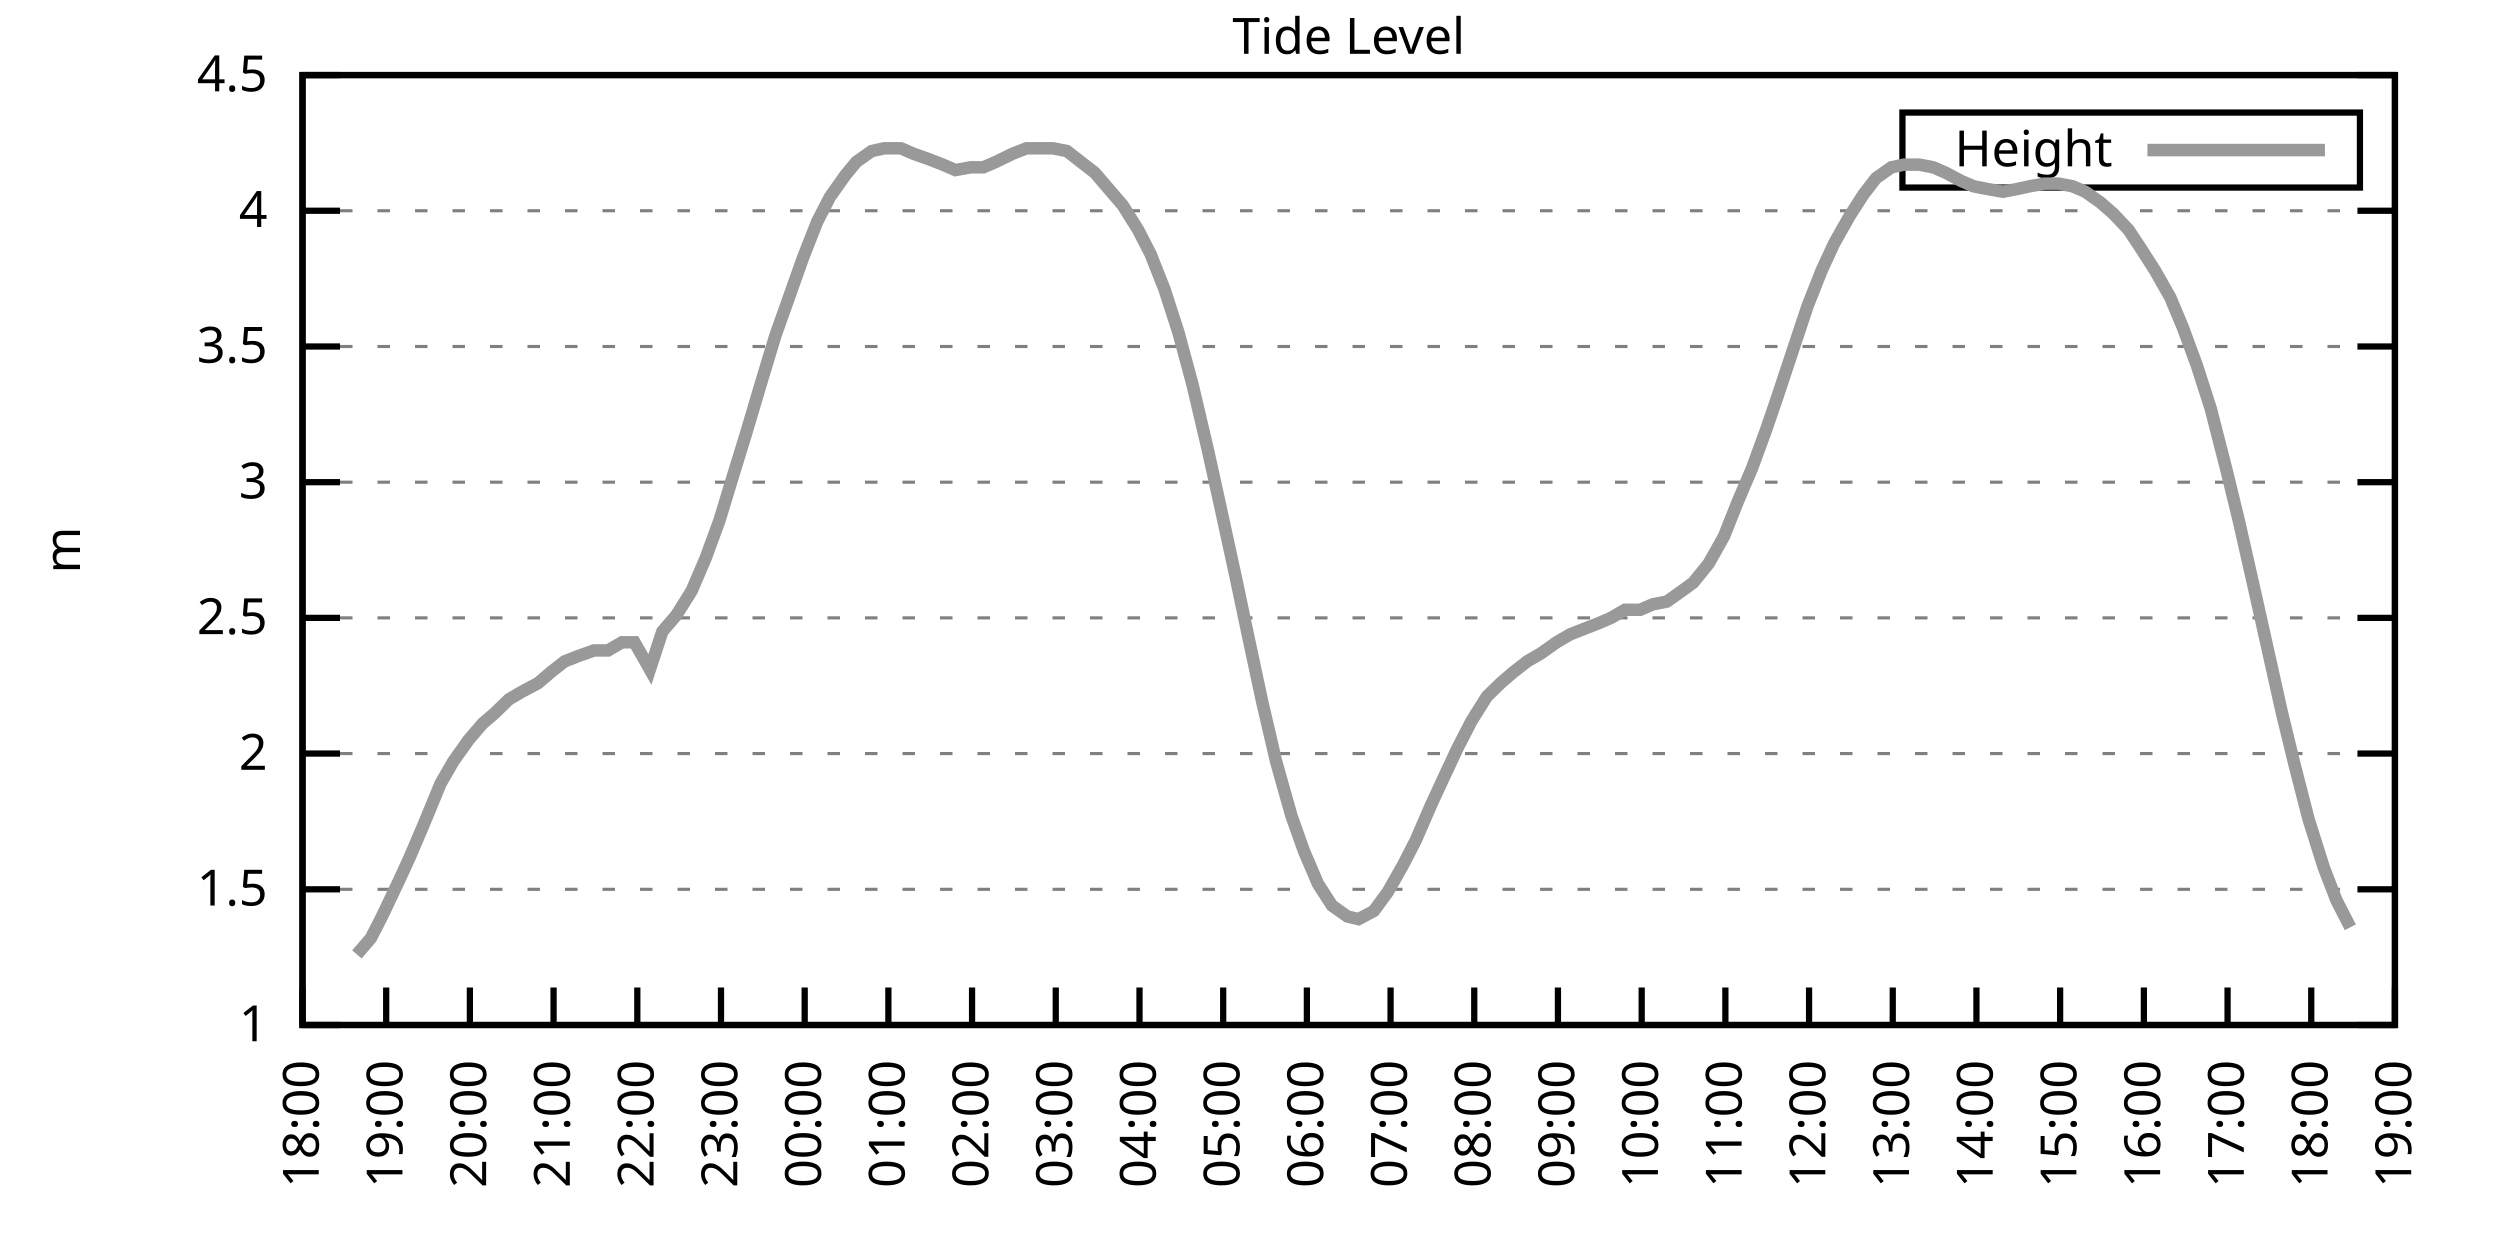
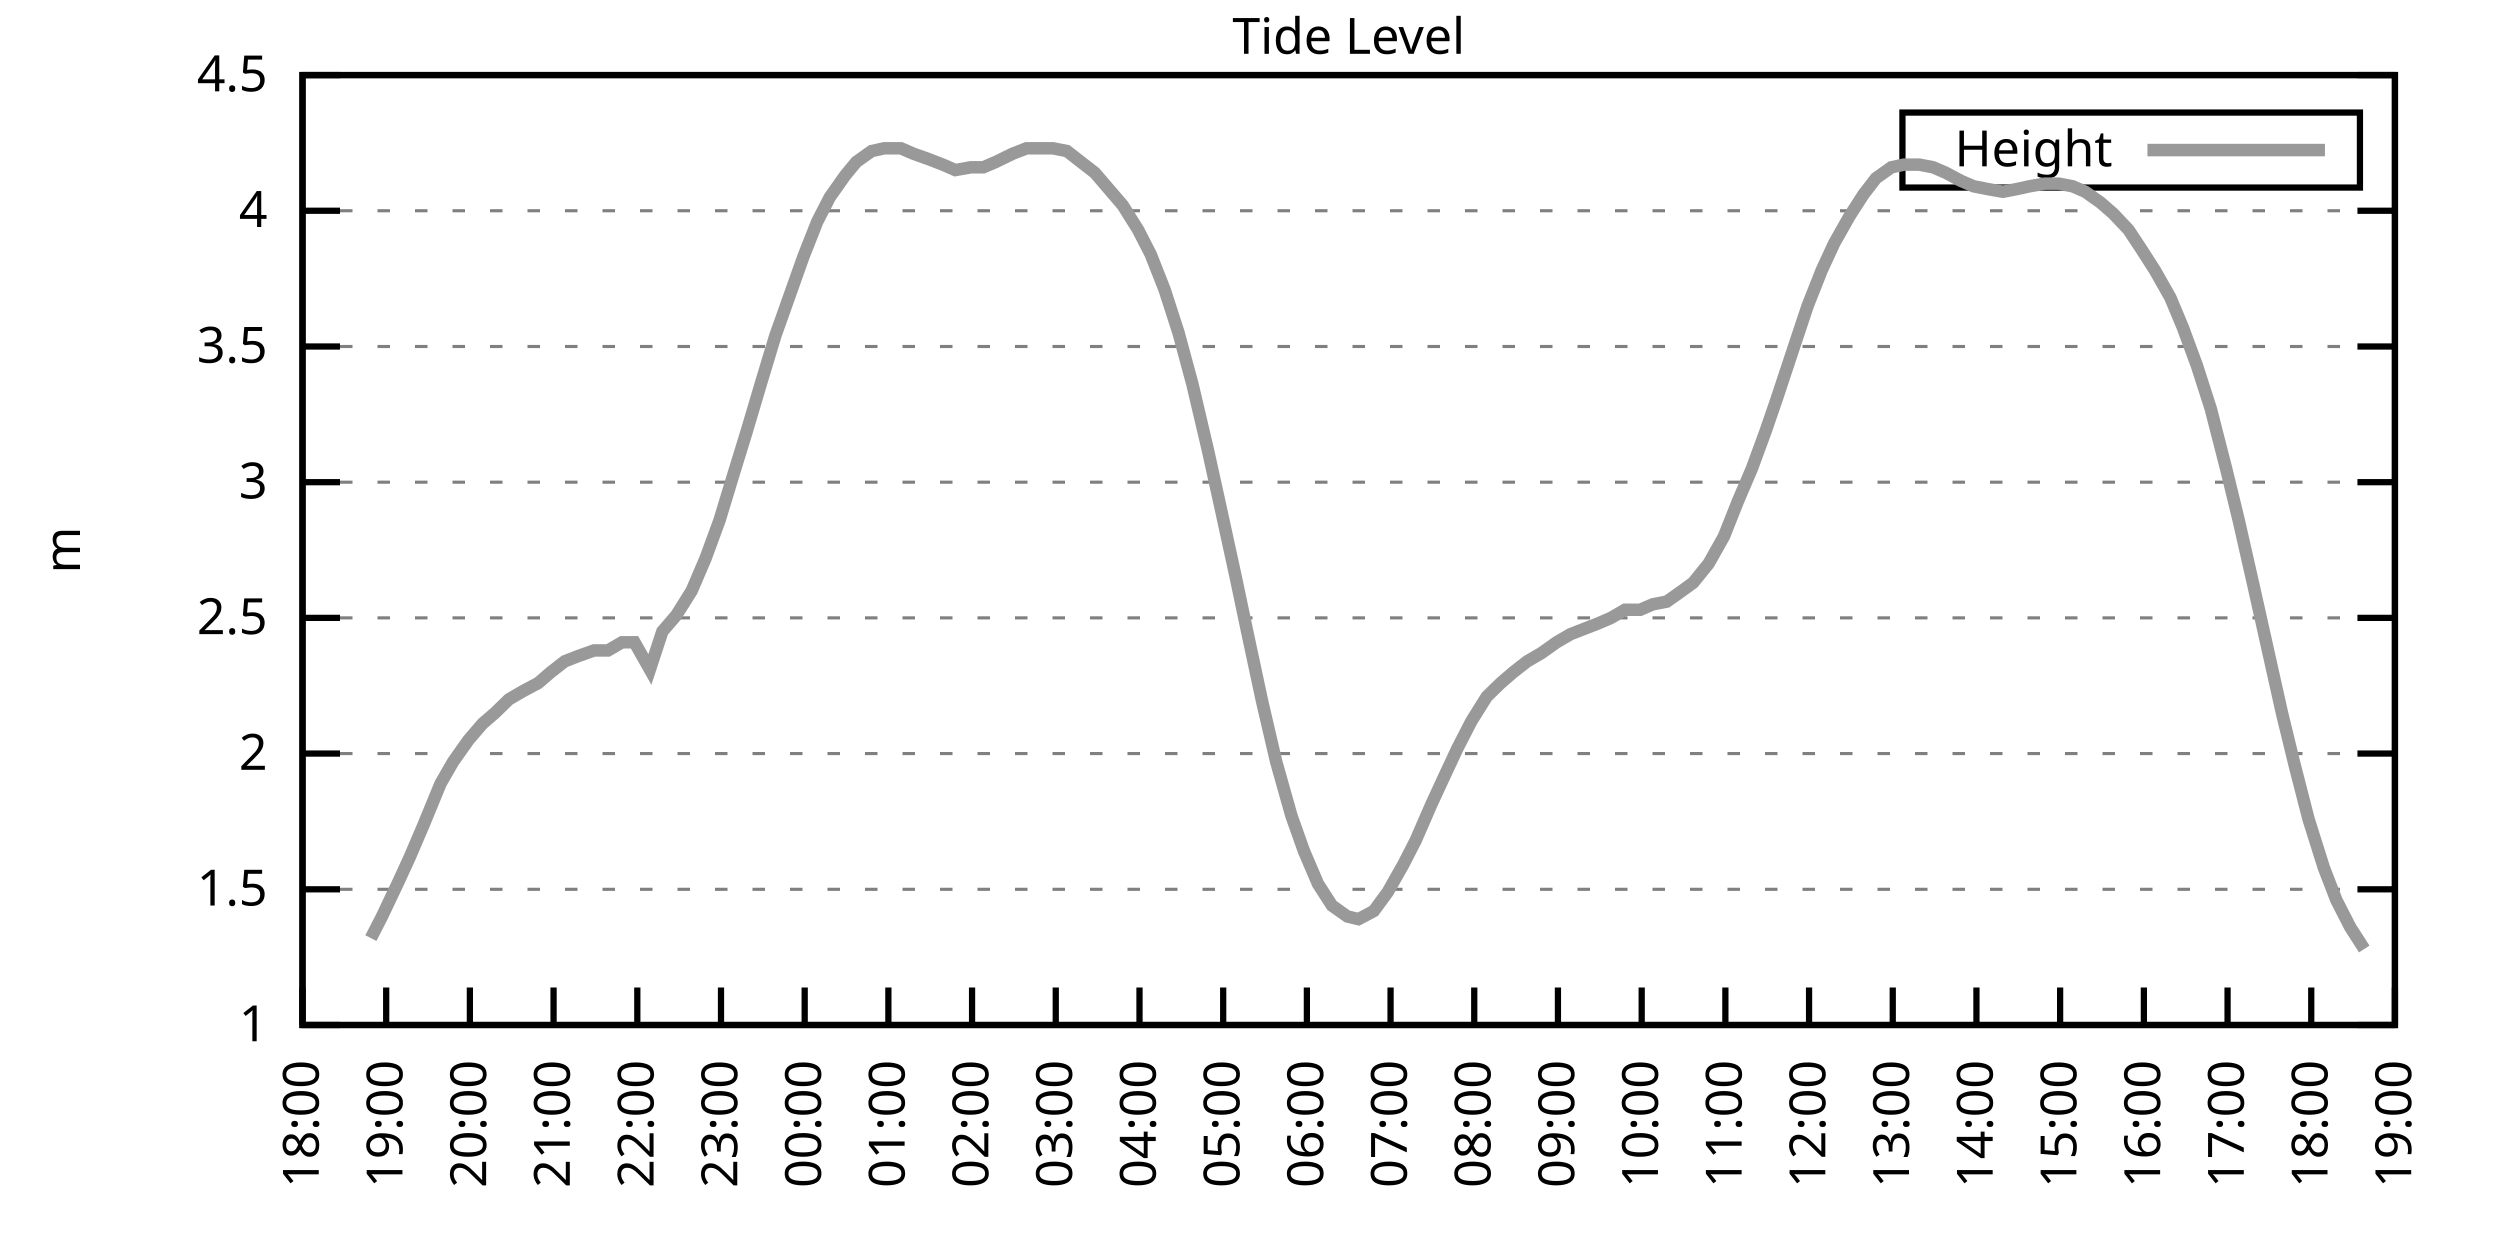
<svg xmlns="http://www.w3.org/2000/svg" xmlns:xlink="http://www.w3.org/1999/xlink" width="400" height="200" viewBox="0 0 400 200">
  <g id="gnuplot_canvas">
    <rect x="0" y="0" width="400" height="200" fill="none" />
    <defs>
      <circle id="gpDot" r="0.5" stroke-width="0.5" stroke="currentColor" />
      <path id="gpPt0" stroke-width="0.333" stroke="currentColor" d="M-1,0 h2 M0,-1 v2" />
      <path id="gpPt1" stroke-width="0.333" stroke="currentColor" d="M-1,-1 L1,1 M1,-1 L-1,1" />
      <path id="gpPt2" stroke-width="0.333" stroke="currentColor" d="M-1,0 L1,0 M0,-1 L0,1 M-1,-1 L1,1 M-1,1 L1,-1" />
      <rect id="gpPt3" stroke-width="0.333" stroke="currentColor" x="-1" y="-1" width="2" height="2" />
      <rect id="gpPt4" stroke-width="0.333" stroke="currentColor" fill="currentColor" x="-1" y="-1" width="2" height="2" />
      <circle id="gpPt5" stroke-width="0.333" stroke="currentColor" cx="0" cy="0" r="1" />
      <use xlink:href="#gpPt5" id="gpPt6" fill="currentColor" stroke="none" />
      <path id="gpPt7" stroke-width="0.333" stroke="currentColor" d="M0,-1.33 L-1.33,0.67 L1.33,0.67 z" />
      <use xlink:href="#gpPt7" id="gpPt8" fill="currentColor" stroke="none" />
      <use xlink:href="#gpPt7" id="gpPt9" stroke="currentColor" transform="rotate(180)" />
      <use xlink:href="#gpPt9" id="gpPt10" fill="currentColor" stroke="none" />
      <use xlink:href="#gpPt3" id="gpPt11" stroke="currentColor" transform="rotate(45)" />
      <use xlink:href="#gpPt11" id="gpPt12" fill="currentColor" stroke="none" />
      <path id="gpPt13" stroke-width="0.333" stroke="currentColor" d="M0,1.330 L1.265,0.411 L0.782,-1.067 L-0.782,-1.076 L-1.265,0.411 z" />
      <use xlink:href="#gpPt13" id="gpPt14" fill="currentColor" stroke="none" />
      <filter id="textbox" filterUnits="objectBoundingBox" x="0" y="0" height="1" width="1">
        <feFlood flood-color="white" flood-opacity="1" result="bgnd" />
        <feComposite in="SourceGraphic" in2="bgnd" operator="atop" />
      </filter>
      <filter id="greybox" filterUnits="objectBoundingBox" x="0" y="0" height="1" width="1">
        <feFlood flood-color="lightgrey" flood-opacity="1" result="grey" />
        <feComposite in="SourceGraphic" in2="grey" operator="atop" />
      </filter>
    </defs>
    <g fill="none" color="white" stroke="currentColor" stroke-width="1.00" stroke-linecap="butt" stroke-linejoin="miter">
</g>
    <g fill="none" color="black" stroke="currentColor" stroke-width="1.00" stroke-linecap="butt" stroke-linejoin="miter">
      <g stroke="none" shape-rendering="crispEdges">
        <polygon fill="rgb(255, 255, 255)" points="48.40,164.00 383.18,164.00 383.18,12.02 48.40,12.02 " />
      </g>
    </g>
    <g fill="none" color="black" stroke="currentColor" stroke-width="1.00" stroke-linecap="butt" stroke-linejoin="miter">
</g>
    <g fill="none" color="black" stroke="black" stroke-width="0.50" stroke-linecap="butt" stroke-linejoin="miter">
</g>
    <g fill="none" color="gray" stroke="currentColor" stroke-width="0.50" stroke-linecap="butt" stroke-linejoin="miter">
      <path stroke="gray" stroke-dasharray="2,4" class="gridline" d="M48.40,164.00 L383.19,164.00  " />
    </g>
    <g fill="none" color="gray" stroke="gray" stroke-width="1.00" stroke-linecap="butt" stroke-linejoin="miter">
</g>
    <g fill="none" color="black" stroke="currentColor" stroke-width="1.00" stroke-linecap="butt" stroke-linejoin="miter">
      <path stroke="black" d="M48.40,164.00 L54.40,164.00 M383.19,164.00 L377.19,164.00  " />
      <g transform="translate(42.80,166.60)" stroke="none" fill="black" font-family="Sans" font-size="8.00" text-anchor="end">
        <text>
          <tspan font-family="Sans"> 1</tspan>
        </text>
      </g>
    </g>
    <g fill="none" color="black" stroke="currentColor" stroke-width="1.00" stroke-linecap="butt" stroke-linejoin="miter">
</g>
    <g fill="none" color="black" stroke="black" stroke-width="0.50" stroke-linecap="butt" stroke-linejoin="miter">
</g>
    <g fill="none" color="gray" stroke="currentColor" stroke-width="0.50" stroke-linecap="butt" stroke-linejoin="miter">
      <path stroke="gray" stroke-dasharray="2,4" class="gridline" d="M48.40,142.29 L383.19,142.29  " />
    </g>
    <g fill="none" color="gray" stroke="gray" stroke-width="1.00" stroke-linecap="butt" stroke-linejoin="miter">
</g>
    <g fill="none" color="black" stroke="currentColor" stroke-width="1.00" stroke-linecap="butt" stroke-linejoin="miter">
      <path stroke="black" d="M48.40,142.29 L54.40,142.29 M383.19,142.29 L377.19,142.29  " />
      <g transform="translate(42.80,144.89)" stroke="none" fill="black" font-family="Sans" font-size="8.00" text-anchor="end">
        <text>
          <tspan font-family="Sans"> 1.5</tspan>
        </text>
      </g>
    </g>
    <g fill="none" color="black" stroke="currentColor" stroke-width="1.00" stroke-linecap="butt" stroke-linejoin="miter">
</g>
    <g fill="none" color="black" stroke="black" stroke-width="0.50" stroke-linecap="butt" stroke-linejoin="miter">
</g>
    <g fill="none" color="gray" stroke="currentColor" stroke-width="0.50" stroke-linecap="butt" stroke-linejoin="miter">
      <path stroke="gray" stroke-dasharray="2,4" class="gridline" d="M48.40,120.57 L383.19,120.57  " />
    </g>
    <g fill="none" color="gray" stroke="gray" stroke-width="1.00" stroke-linecap="butt" stroke-linejoin="miter">
</g>
    <g fill="none" color="black" stroke="currentColor" stroke-width="1.00" stroke-linecap="butt" stroke-linejoin="miter">
      <path stroke="black" d="M48.40,120.57 L54.40,120.57 M383.19,120.57 L377.19,120.57  " />
      <g transform="translate(42.80,123.17)" stroke="none" fill="black" font-family="Sans" font-size="8.00" text-anchor="end">
        <text>
          <tspan font-family="Sans"> 2</tspan>
        </text>
      </g>
    </g>
    <g fill="none" color="black" stroke="currentColor" stroke-width="1.00" stroke-linecap="butt" stroke-linejoin="miter">
</g>
    <g fill="none" color="black" stroke="black" stroke-width="0.50" stroke-linecap="butt" stroke-linejoin="miter">
</g>
    <g fill="none" color="gray" stroke="currentColor" stroke-width="0.50" stroke-linecap="butt" stroke-linejoin="miter">
      <path stroke="gray" stroke-dasharray="2,4" class="gridline" d="M48.40,98.86 L383.19,98.86  " />
    </g>
    <g fill="none" color="gray" stroke="gray" stroke-width="1.00" stroke-linecap="butt" stroke-linejoin="miter">
</g>
    <g fill="none" color="black" stroke="currentColor" stroke-width="1.00" stroke-linecap="butt" stroke-linejoin="miter">
      <path stroke="black" d="M48.40,98.86 L54.40,98.86 M383.19,98.86 L377.19,98.86  " />
      <g transform="translate(42.80,101.46)" stroke="none" fill="black" font-family="Sans" font-size="8.00" text-anchor="end">
        <text>
          <tspan font-family="Sans"> 2.5</tspan>
        </text>
      </g>
    </g>
    <g fill="none" color="black" stroke="currentColor" stroke-width="1.00" stroke-linecap="butt" stroke-linejoin="miter">
</g>
    <g fill="none" color="black" stroke="black" stroke-width="0.50" stroke-linecap="butt" stroke-linejoin="miter">
</g>
    <g fill="none" color="gray" stroke="currentColor" stroke-width="0.50" stroke-linecap="butt" stroke-linejoin="miter">
      <path stroke="gray" stroke-dasharray="2,4" class="gridline" d="M48.40,77.15 L383.19,77.15  " />
    </g>
    <g fill="none" color="gray" stroke="gray" stroke-width="1.00" stroke-linecap="butt" stroke-linejoin="miter">
</g>
    <g fill="none" color="black" stroke="currentColor" stroke-width="1.00" stroke-linecap="butt" stroke-linejoin="miter">
      <path stroke="black" d="M48.40,77.15 L54.40,77.15 M383.19,77.15 L377.19,77.15  " />
      <g transform="translate(42.80,79.75)" stroke="none" fill="black" font-family="Sans" font-size="8.00" text-anchor="end">
        <text>
          <tspan font-family="Sans"> 3</tspan>
        </text>
      </g>
    </g>
    <g fill="none" color="black" stroke="currentColor" stroke-width="1.00" stroke-linecap="butt" stroke-linejoin="miter">
</g>
    <g fill="none" color="black" stroke="black" stroke-width="0.50" stroke-linecap="butt" stroke-linejoin="miter">
</g>
    <g fill="none" color="gray" stroke="currentColor" stroke-width="0.50" stroke-linecap="butt" stroke-linejoin="miter">
      <path stroke="gray" stroke-dasharray="2,4" class="gridline" d="M48.40,55.44 L383.19,55.44  " />
    </g>
    <g fill="none" color="gray" stroke="gray" stroke-width="1.00" stroke-linecap="butt" stroke-linejoin="miter">
</g>
    <g fill="none" color="black" stroke="currentColor" stroke-width="1.00" stroke-linecap="butt" stroke-linejoin="miter">
      <path stroke="black" d="M48.40,55.44 L54.40,55.44 M383.19,55.44 L377.19,55.44  " />
      <g transform="translate(42.80,58.04)" stroke="none" fill="black" font-family="Sans" font-size="8.00" text-anchor="end">
        <text>
          <tspan font-family="Sans"> 3.5</tspan>
        </text>
      </g>
    </g>
    <g fill="none" color="black" stroke="currentColor" stroke-width="1.00" stroke-linecap="butt" stroke-linejoin="miter">
</g>
    <g fill="none" color="black" stroke="black" stroke-width="0.50" stroke-linecap="butt" stroke-linejoin="miter">
</g>
    <g fill="none" color="gray" stroke="currentColor" stroke-width="0.50" stroke-linecap="butt" stroke-linejoin="miter">
      <path stroke="gray" stroke-dasharray="2,4" class="gridline" d="M48.40,33.72 L383.19,33.72  " />
    </g>
    <g fill="none" color="gray" stroke="gray" stroke-width="1.00" stroke-linecap="butt" stroke-linejoin="miter">
</g>
    <g fill="none" color="black" stroke="currentColor" stroke-width="1.00" stroke-linecap="butt" stroke-linejoin="miter">
      <path stroke="black" d="M48.40,33.72 L54.40,33.72 M383.19,33.72 L377.19,33.72  " />
      <g transform="translate(42.80,36.32)" stroke="none" fill="black" font-family="Sans" font-size="8.00" text-anchor="end">
        <text>
          <tspan font-family="Sans"> 4</tspan>
        </text>
      </g>
    </g>
    <g fill="none" color="black" stroke="currentColor" stroke-width="1.00" stroke-linecap="butt" stroke-linejoin="miter">
</g>
    <g fill="none" color="black" stroke="black" stroke-width="0.50" stroke-linecap="butt" stroke-linejoin="miter">
</g>
    <g fill="none" color="gray" stroke="currentColor" stroke-width="0.50" stroke-linecap="butt" stroke-linejoin="miter">
      <path stroke="gray" stroke-dasharray="2,4" class="gridline" d="M48.40,12.01 L383.19,12.01  " />
    </g>
    <g fill="none" color="gray" stroke="gray" stroke-width="1.00" stroke-linecap="butt" stroke-linejoin="miter">
</g>
    <g fill="none" color="black" stroke="currentColor" stroke-width="1.00" stroke-linecap="butt" stroke-linejoin="miter">
      <path stroke="black" d="M48.40,12.01 L54.40,12.01 M383.19,12.01 L377.19,12.01  " />
      <g transform="translate(42.80,14.61)" stroke="none" fill="black" font-family="Sans" font-size="8.00" text-anchor="end">
        <text>
          <tspan font-family="Sans"> 4.5</tspan>
        </text>
      </g>
    </g>
    <g fill="none" color="black" stroke="currentColor" stroke-width="1.00" stroke-linecap="butt" stroke-linejoin="miter">
      <path stroke="black" d="M48.40,164.00 L48.40,158.00  " />
      <g transform="translate(51.00,169.60) rotate(270.00)" stroke="none" fill="black" font-family="Sans" font-size="8.00" text-anchor="end">
        <text>
          <tspan font-family="Sans">18:00</tspan>
        </text>
      </g>
    </g>
    <g fill="none" color="black" stroke="currentColor" stroke-width="1.00" stroke-linecap="butt" stroke-linejoin="miter">
      <path stroke="black" d="M61.79,164.00 L61.79,158.00  " />
      <g transform="translate(64.39,169.60) rotate(270.00)" stroke="none" fill="black" font-family="Sans" font-size="8.00" text-anchor="end">
        <text>
          <tspan font-family="Sans">19:00</tspan>
        </text>
      </g>
    </g>
    <g fill="none" color="black" stroke="currentColor" stroke-width="1.00" stroke-linecap="butt" stroke-linejoin="miter">
      <path stroke="black" d="M75.18,164.00 L75.18,158.00  " />
      <g transform="translate(77.78,169.60) rotate(270.00)" stroke="none" fill="black" font-family="Sans" font-size="8.00" text-anchor="end">
        <text>
          <tspan font-family="Sans">20:00</tspan>
        </text>
      </g>
    </g>
    <g fill="none" color="black" stroke="currentColor" stroke-width="1.00" stroke-linecap="butt" stroke-linejoin="miter">
      <path stroke="black" d="M88.57,164.00 L88.57,158.00  " />
      <g transform="translate(91.17,169.60) rotate(270.00)" stroke="none" fill="black" font-family="Sans" font-size="8.00" text-anchor="end">
        <text>
          <tspan font-family="Sans">21:00</tspan>
        </text>
      </g>
    </g>
    <g fill="none" color="black" stroke="currentColor" stroke-width="1.00" stroke-linecap="butt" stroke-linejoin="miter">
      <path stroke="black" d="M101.97,164.00 L101.97,158.00  " />
      <g transform="translate(104.57,169.60) rotate(270.00)" stroke="none" fill="black" font-family="Sans" font-size="8.00" text-anchor="end">
        <text>
          <tspan font-family="Sans">22:00</tspan>
        </text>
      </g>
    </g>
    <g fill="none" color="black" stroke="currentColor" stroke-width="1.00" stroke-linecap="butt" stroke-linejoin="miter">
      <path stroke="black" d="M115.36,164.00 L115.36,158.00  " />
      <g transform="translate(117.96,169.60) rotate(270.00)" stroke="none" fill="black" font-family="Sans" font-size="8.00" text-anchor="end">
        <text>
          <tspan font-family="Sans">23:00</tspan>
        </text>
      </g>
    </g>
    <g fill="none" color="black" stroke="currentColor" stroke-width="1.00" stroke-linecap="butt" stroke-linejoin="miter">
      <path stroke="black" d="M128.75,164.00 L128.75,158.00  " />
      <g transform="translate(131.35,169.60) rotate(270.00)" stroke="none" fill="black" font-family="Sans" font-size="8.00" text-anchor="end">
        <text>
          <tspan font-family="Sans">00:00</tspan>
        </text>
      </g>
    </g>
    <g fill="none" color="black" stroke="currentColor" stroke-width="1.00" stroke-linecap="butt" stroke-linejoin="miter">
      <path stroke="black" d="M142.14,164.00 L142.14,158.00  " />
      <g transform="translate(144.74,169.60) rotate(270.00)" stroke="none" fill="black" font-family="Sans" font-size="8.00" text-anchor="end">
        <text>
          <tspan font-family="Sans">01:00</tspan>
        </text>
      </g>
    </g>
    <g fill="none" color="black" stroke="currentColor" stroke-width="1.00" stroke-linecap="butt" stroke-linejoin="miter">
      <path stroke="black" d="M155.53,164.00 L155.53,158.00  " />
      <g transform="translate(158.13,169.60) rotate(270.00)" stroke="none" fill="black" font-family="Sans" font-size="8.00" text-anchor="end">
        <text>
          <tspan font-family="Sans">02:00</tspan>
        </text>
      </g>
    </g>
    <g fill="none" color="black" stroke="currentColor" stroke-width="1.00" stroke-linecap="butt" stroke-linejoin="miter">
      <path stroke="black" d="M168.92,164.00 L168.92,158.00  " />
      <g transform="translate(171.52,169.60) rotate(270.00)" stroke="none" fill="black" font-family="Sans" font-size="8.00" text-anchor="end">
        <text>
          <tspan font-family="Sans">03:00</tspan>
        </text>
      </g>
    </g>
    <g fill="none" color="black" stroke="currentColor" stroke-width="1.00" stroke-linecap="butt" stroke-linejoin="miter">
      <path stroke="black" d="M182.32,164.00 L182.32,158.00  " />
      <g transform="translate(184.92,169.60) rotate(270.00)" stroke="none" fill="black" font-family="Sans" font-size="8.00" text-anchor="end">
        <text>
          <tspan font-family="Sans">04:00</tspan>
        </text>
      </g>
    </g>
    <g fill="none" color="black" stroke="currentColor" stroke-width="1.00" stroke-linecap="butt" stroke-linejoin="miter">
      <path stroke="black" d="M195.71,164.00 L195.71,158.00  " />
      <g transform="translate(198.31,169.60) rotate(270.00)" stroke="none" fill="black" font-family="Sans" font-size="8.00" text-anchor="end">
        <text>
          <tspan font-family="Sans">05:00</tspan>
        </text>
      </g>
    </g>
    <g fill="none" color="black" stroke="currentColor" stroke-width="1.00" stroke-linecap="butt" stroke-linejoin="miter">
      <path stroke="black" d="M209.10,164.00 L209.10,158.00  " />
      <g transform="translate(211.70,169.60) rotate(270.00)" stroke="none" fill="black" font-family="Sans" font-size="8.00" text-anchor="end">
        <text>
          <tspan font-family="Sans">06:00</tspan>
        </text>
      </g>
    </g>
    <g fill="none" color="black" stroke="currentColor" stroke-width="1.00" stroke-linecap="butt" stroke-linejoin="miter">
      <path stroke="black" d="M222.49,164.00 L222.49,158.00  " />
      <g transform="translate(225.09,169.60) rotate(270.00)" stroke="none" fill="black" font-family="Sans" font-size="8.00" text-anchor="end">
        <text>
          <tspan font-family="Sans">07:00</tspan>
        </text>
      </g>
    </g>
    <g fill="none" color="black" stroke="currentColor" stroke-width="1.00" stroke-linecap="butt" stroke-linejoin="miter">
      <path stroke="black" d="M235.88,164.00 L235.88,158.00  " />
      <g transform="translate(238.48,169.60) rotate(270.00)" stroke="none" fill="black" font-family="Sans" font-size="8.00" text-anchor="end">
        <text>
          <tspan font-family="Sans">08:00</tspan>
        </text>
      </g>
    </g>
    <g fill="none" color="black" stroke="currentColor" stroke-width="1.00" stroke-linecap="butt" stroke-linejoin="miter">
      <path stroke="black" d="M249.27,164.00 L249.27,158.00  " />
      <g transform="translate(251.87,169.60) rotate(270.00)" stroke="none" fill="black" font-family="Sans" font-size="8.00" text-anchor="end">
        <text>
          <tspan font-family="Sans">09:00</tspan>
        </text>
      </g>
    </g>
    <g fill="none" color="black" stroke="currentColor" stroke-width="1.00" stroke-linecap="butt" stroke-linejoin="miter">
      <path stroke="black" d="M262.67,164.00 L262.67,158.00  " />
      <g transform="translate(265.27,169.60) rotate(270.00)" stroke="none" fill="black" font-family="Sans" font-size="8.00" text-anchor="end">
        <text>
          <tspan font-family="Sans">10:00</tspan>
        </text>
      </g>
    </g>
    <g fill="none" color="black" stroke="currentColor" stroke-width="1.00" stroke-linecap="butt" stroke-linejoin="miter">
      <path stroke="black" d="M276.06,164.00 L276.06,158.00  " />
      <g transform="translate(278.66,169.60) rotate(270.00)" stroke="none" fill="black" font-family="Sans" font-size="8.00" text-anchor="end">
        <text>
          <tspan font-family="Sans">11:00</tspan>
        </text>
      </g>
    </g>
    <g fill="none" color="black" stroke="currentColor" stroke-width="1.00" stroke-linecap="butt" stroke-linejoin="miter">
      <path stroke="black" d="M289.45,164.00 L289.45,158.00  " />
      <g transform="translate(292.05,169.60) rotate(270.00)" stroke="none" fill="black" font-family="Sans" font-size="8.00" text-anchor="end">
        <text>
          <tspan font-family="Sans">12:00</tspan>
        </text>
      </g>
    </g>
    <g fill="none" color="black" stroke="currentColor" stroke-width="1.00" stroke-linecap="butt" stroke-linejoin="miter">
      <path stroke="black" d="M302.84,164.00 L302.84,158.00  " />
      <g transform="translate(305.44,169.60) rotate(270.00)" stroke="none" fill="black" font-family="Sans" font-size="8.00" text-anchor="end">
        <text>
          <tspan font-family="Sans">13:00</tspan>
        </text>
      </g>
    </g>
    <g fill="none" color="black" stroke="currentColor" stroke-width="1.00" stroke-linecap="butt" stroke-linejoin="miter">
      <path stroke="black" d="M316.23,164.00 L316.23,158.00  " />
      <g transform="translate(318.83,169.60) rotate(270.00)" stroke="none" fill="black" font-family="Sans" font-size="8.00" text-anchor="end">
        <text>
          <tspan font-family="Sans">14:00</tspan>
        </text>
      </g>
    </g>
    <g fill="none" color="black" stroke="currentColor" stroke-width="1.00" stroke-linecap="butt" stroke-linejoin="miter">
      <path stroke="black" d="M329.62,164.00 L329.62,158.00  " />
      <g transform="translate(332.22,169.60) rotate(270.00)" stroke="none" fill="black" font-family="Sans" font-size="8.00" text-anchor="end">
        <text>
          <tspan font-family="Sans">15:00</tspan>
        </text>
      </g>
    </g>
    <g fill="none" color="black" stroke="currentColor" stroke-width="1.00" stroke-linecap="butt" stroke-linejoin="miter">
      <path stroke="black" d="M343.02,164.00 L343.02,158.00  " />
      <g transform="translate(345.62,169.60) rotate(270.00)" stroke="none" fill="black" font-family="Sans" font-size="8.00" text-anchor="end">
        <text>
          <tspan font-family="Sans">16:00</tspan>
        </text>
      </g>
    </g>
    <g fill="none" color="black" stroke="currentColor" stroke-width="1.00" stroke-linecap="butt" stroke-linejoin="miter">
      <path stroke="black" d="M356.41,164.00 L356.41,158.00  " />
      <g transform="translate(359.01,169.60) rotate(270.00)" stroke="none" fill="black" font-family="Sans" font-size="8.00" text-anchor="end">
        <text>
          <tspan font-family="Sans">17:00</tspan>
        </text>
      </g>
    </g>
    <g fill="none" color="black" stroke="currentColor" stroke-width="1.00" stroke-linecap="butt" stroke-linejoin="miter">
      <path stroke="black" d="M369.80,164.00 L369.80,158.00  " />
      <g transform="translate(372.40,169.60) rotate(270.00)" stroke="none" fill="black" font-family="Sans" font-size="8.00" text-anchor="end">
        <text>
          <tspan font-family="Sans">18:00</tspan>
        </text>
      </g>
    </g>
    <g fill="none" color="black" stroke="currentColor" stroke-width="1.00" stroke-linecap="butt" stroke-linejoin="miter">
      <path stroke="black" d="M383.19,164.00 L383.19,158.00  " />
      <g transform="translate(385.79,169.60) rotate(270.00)" stroke="none" fill="black" font-family="Sans" font-size="8.00" text-anchor="end">
        <text>
          <tspan font-family="Sans">19:00</tspan>
        </text>
      </g>
    </g>
    <g fill="none" color="black" stroke="currentColor" stroke-width="1.00" stroke-linecap="butt" stroke-linejoin="miter">
</g>
    <g fill="none" color="black" stroke="currentColor" stroke-width="1.00" stroke-linecap="butt" stroke-linejoin="miter">
      <path stroke="black" d="M48.40,12.01 L48.40,164.00 L383.19,164.00 L383.19,12.01 L48.40,12.01 Z  " />
    </g>
    <g fill="none" color="black" stroke="currentColor" stroke-width="1.00" stroke-linecap="butt" stroke-linejoin="miter">
</g>
    <g fill="none" color="black" stroke="currentColor" stroke-width="1.00" stroke-linecap="butt" stroke-linejoin="miter">
      <path stroke="black" d="M304.39,30.01 L304.39,18.01 L377.59,18.01 L377.59,30.01 L304.39,30.01 Z  " />
    </g>
    <g id="Tide_level_plot_1">
      <g fill="none" color="white" stroke="black" stroke-width="2.00" stroke-linecap="butt" stroke-linejoin="miter">
</g>
      <g fill="none" color="black" stroke="currentColor" stroke-width="2.00" stroke-linecap="butt" stroke-linejoin="miter">
        <g transform="translate(337.99,26.61)" stroke="none" fill="black" font-family="Sans" font-size="8.00" text-anchor="end">
          <text>
            <tspan font-family="Sans">Height</tspan>
          </text>
        </g>
      </g>
      <g fill="none" color="black" stroke="currentColor" stroke-width="2.00" stroke-linecap="butt" stroke-linejoin="miter">
-         <path stroke="rgb(153, 153, 153)" d="M343.59,24.01 L371.99,24.01 M57.10,152.71 L59.34,150.10 L61.12,146.63 L63.80,140.98 L65.59,137.08 L67.82,131.86   L70.50,125.35 L72.50,121.88 L74.96,118.40 L77.19,115.80 L79.20,114.06 L81.43,111.89 L83.66,110.59 L86.12,109.28   L88.13,107.55 L90.36,105.81 L92.59,104.94 L95.05,104.07 L97.28,104.07 L99.51,102.77 L101.52,102.77 L103.98,107.11   L105.98,101.03 L108.22,98.43 L110.67,94.52 L112.90,89.31 L115.13,83.23 L117.37,75.85 L119.38,69.33 L121.83,61.08   L124.06,53.70 L126.07,48.05 L128.53,41.11 L130.76,35.46 L132.77,31.55 L135.22,28.08 L137.01,25.91 L139.46,24.17   L141.47,23.73 L144.15,23.73 L146.16,24.60 L148.61,25.47 L150.85,26.34 L152.85,27.21 L155.31,26.77 L157.32,26.77   L159.33,25.91 L162.01,24.60 L164.24,23.73 L166.25,23.73 L168.48,23.73 L170.71,24.17 L172.94,25.91 L175.17,27.64   L177.41,30.25 L179.64,32.85 L182.09,36.76 L184.10,40.67 L186.33,46.32 L188.57,53.26 L190.80,61.52 L193.25,71.94   L195.26,81.06 L197.72,92.35 L199.73,101.90 L201.96,112.32 L204.19,121.88 L206.64,130.56 L208.65,136.21 L210.88,141.42   L213.12,144.89 L215.57,146.63 L217.36,147.06 L219.81,145.76 L222.04,142.72 L224.50,138.38 L226.51,134.47 L228.96,128.83   L230.97,124.48 L233.20,119.71 L235.44,115.36 L237.89,111.45 L240.12,109.28 L242.13,107.55 L244.36,105.81 L246.60,104.51   L249.05,102.77 L251.28,101.47 L253.51,100.60 L255.75,99.73 L257.76,98.86 L259.99,97.56 L262.44,97.56 L264.45,96.69   L266.68,96.26 L269.14,94.52 L270.92,93.22 L273.38,90.18 L275.83,85.83 L278.07,80.19 L280.30,74.98 L282.53,68.90   L284.32,63.69 L286.77,56.30 L289.23,48.92 L291.46,43.28 L293.47,38.93 L295.92,34.59 L298.15,31.12 L300.16,28.51   L302.62,26.77 L304.63,26.34 L307.08,26.34 L309.31,26.77 L311.32,27.64 L313.78,28.95 L315.79,29.81 L318.02,30.25   L320.47,30.68 L322.70,30.25 L324.71,29.81 L327.17,29.38 L329.40,29.38 L331.63,29.81 L333.64,30.68 L336.10,32.42   L338.10,34.16 L340.56,36.76 L342.57,39.80 L344.80,43.28 L347.26,47.62 L349.26,52.40 L351.50,58.48 L353.73,65.42   L356.18,74.98 L358.19,83.23 L360.65,94.08 L362.88,104.07 L365.11,114.06 L367.12,122.31 L369.35,131.00 L371.81,138.81   L373.82,144.02 L376.05,148.37  " />
+         <path stroke="rgb(153, 153, 153)" d="M343.59,24.01 L371.99,24.01 M59.34,150.10 L61.12,146.63 L63.80,140.98 L65.59,137.08 L67.82,131.86 L70.50,125.35   L72.50,121.88 L74.96,118.40 L77.19,115.80 L79.20,114.06 L81.43,111.89 L83.66,110.59 L86.12,109.28 L88.13,107.55   L90.36,105.81 L92.59,104.94 L95.05,104.07 L97.28,104.07 L99.51,102.77 L101.52,102.77 L103.98,107.11 L105.98,101.03   L108.22,98.43 L110.67,94.52 L112.90,89.31 L115.13,83.23 L117.37,75.85 L119.38,69.33 L121.83,61.08 L124.06,53.70   L126.07,48.05 L128.53,41.11 L130.76,35.46 L132.77,31.55 L135.22,28.08 L137.01,25.91 L139.46,24.17 L141.47,23.73   L144.15,23.73 L146.16,24.60 L148.61,25.47 L150.85,26.34 L152.85,27.21 L155.31,26.77 L157.32,26.77 L159.33,25.91   L162.01,24.60 L164.24,23.73 L166.25,23.73 L168.48,23.73 L170.71,24.17 L172.94,25.91 L175.17,27.64 L177.41,30.25   L179.64,32.85 L182.09,36.76 L184.10,40.67 L186.33,46.32 L188.57,53.26 L190.80,61.52 L193.25,71.94 L195.26,81.06   L197.72,92.35 L199.73,101.90 L201.96,112.32 L204.19,121.88 L206.64,130.56 L208.65,136.21 L210.88,141.42 L213.12,144.89   L215.57,146.63 L217.36,147.06 L219.81,145.76 L222.04,142.72 L224.50,138.38 L226.51,134.47 L228.96,128.83 L230.97,124.48   L233.20,119.71 L235.44,115.36 L237.89,111.45 L240.12,109.28 L242.13,107.55 L244.36,105.81 L246.60,104.51 L249.05,102.77   L251.28,101.47 L253.51,100.60 L255.75,99.73 L257.76,98.86 L259.99,97.56 L262.44,97.56 L264.45,96.69 L266.68,96.26   L269.14,94.52 L270.92,93.22 L273.38,90.18 L275.83,85.83 L278.07,80.19 L280.30,74.98 L282.53,68.90 L284.32,63.69   L286.77,56.30 L289.23,48.92 L291.46,43.28 L293.47,38.93 L295.92,34.59 L298.15,31.12 L300.16,28.51 L302.62,26.77   L304.63,26.34 L307.08,26.34 L309.31,26.77 L311.32,27.64 L313.78,28.95 L315.79,29.81 L318.02,30.25 L320.47,30.68   L322.70,30.25 L324.71,29.81 L327.17,29.38 L329.40,29.38 L331.63,29.81 L333.64,30.68 L336.10,32.42 L338.10,34.16   L340.56,36.76 L342.57,39.80 L344.80,43.28 L347.26,47.62 L349.26,52.40 L351.50,58.48 L353.73,65.42 L356.18,74.98   L358.19,83.23 L360.65,94.08 L362.88,104.07 L365.11,114.06 L367.12,122.31 L369.35,131.00 L371.81,138.81 L373.82,144.02   L376.05,148.37 L378.28,151.84  " />
      </g>
    </g>
    <g fill="none" color="black" stroke="currentColor" stroke-width="2.00" stroke-linecap="butt" stroke-linejoin="miter">
</g>
    <g fill="none" color="black" stroke="black" stroke-width="1.00" stroke-linecap="butt" stroke-linejoin="miter">
</g>
    <g fill="none" color="black" stroke="currentColor" stroke-width="1.00" stroke-linecap="butt" stroke-linejoin="miter">
      <path stroke="black" d="M48.40,12.01 L48.40,164.00 L383.19,164.00 L383.19,12.01 L48.40,12.01 Z  " />
      <g transform="translate(12.80,88.01) rotate(270.00)" stroke="none" fill="black" font-family="Sans" font-size="8.00" text-anchor="middle">
        <text>
          <tspan font-family="Sans">m</tspan>
        </text>
      </g>
    </g>
    <g fill="none" color="black" stroke="currentColor" stroke-width="1.00" stroke-linecap="butt" stroke-linejoin="miter">
</g>
    <g fill="none" color="black" stroke="currentColor" stroke-width="1.00" stroke-linecap="butt" stroke-linejoin="miter">
      <g transform="translate(215.79,8.61)" stroke="none" fill="black" font-family="Sans" font-size="8.00" text-anchor="middle">
        <text>
          <tspan font-family="Sans">Tide Level</tspan>
        </text>
      </g>
    </g>
    <g fill="none" color="black" stroke="currentColor" stroke-width="1.00" stroke-linecap="butt" stroke-linejoin="miter">
</g>
  </g>
</svg>
